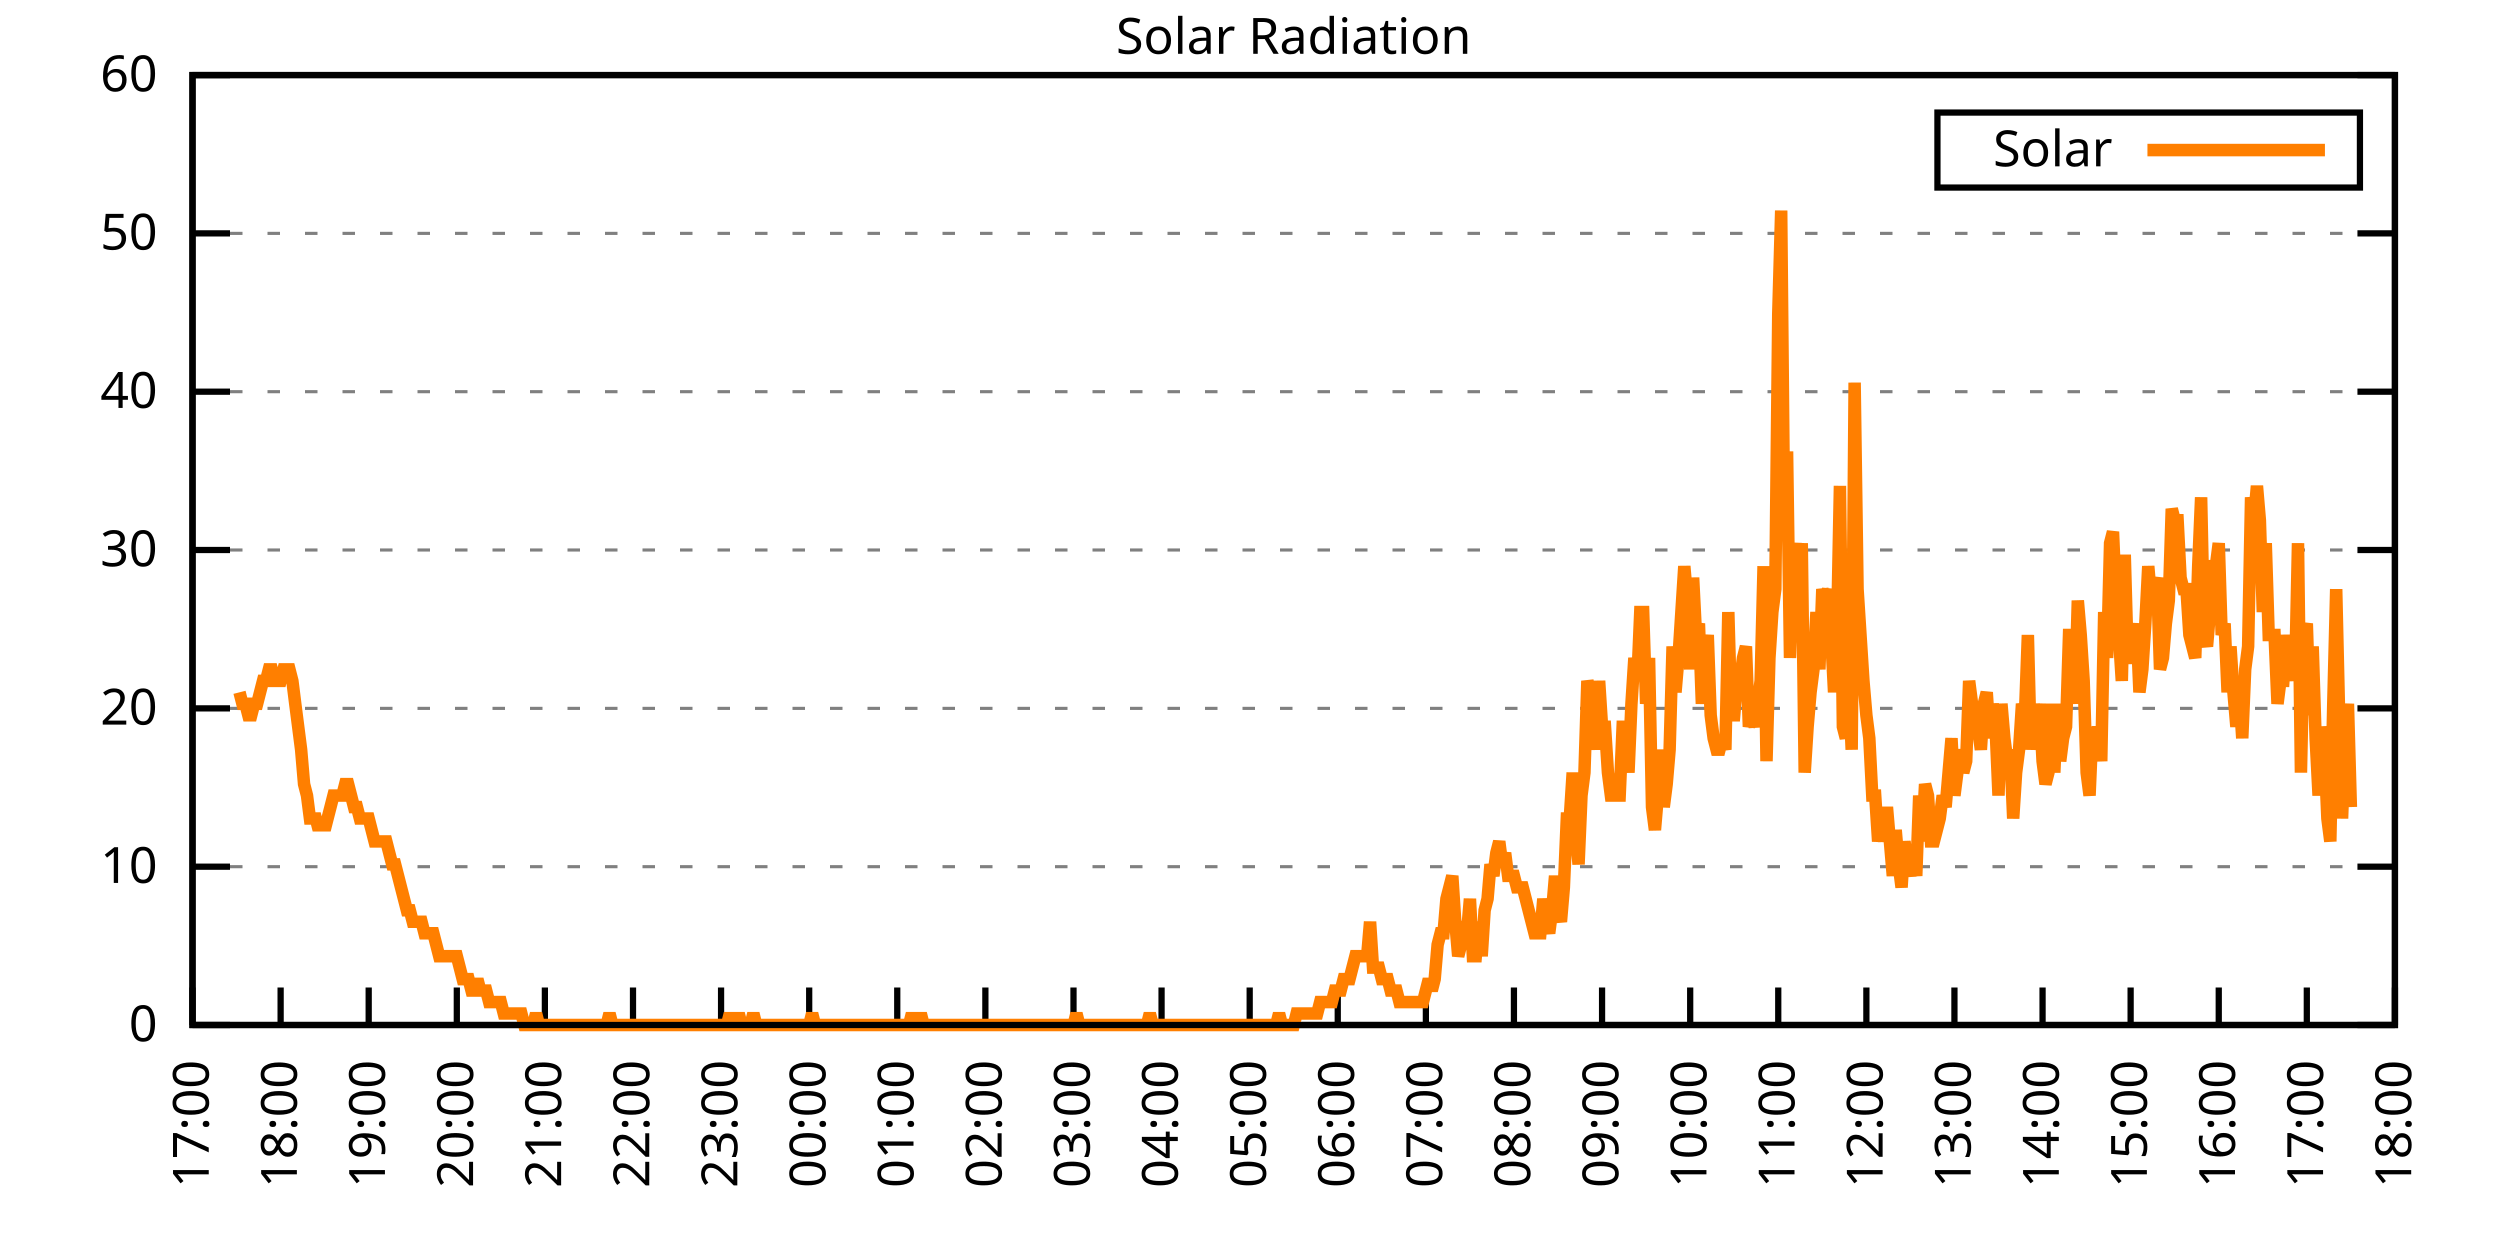
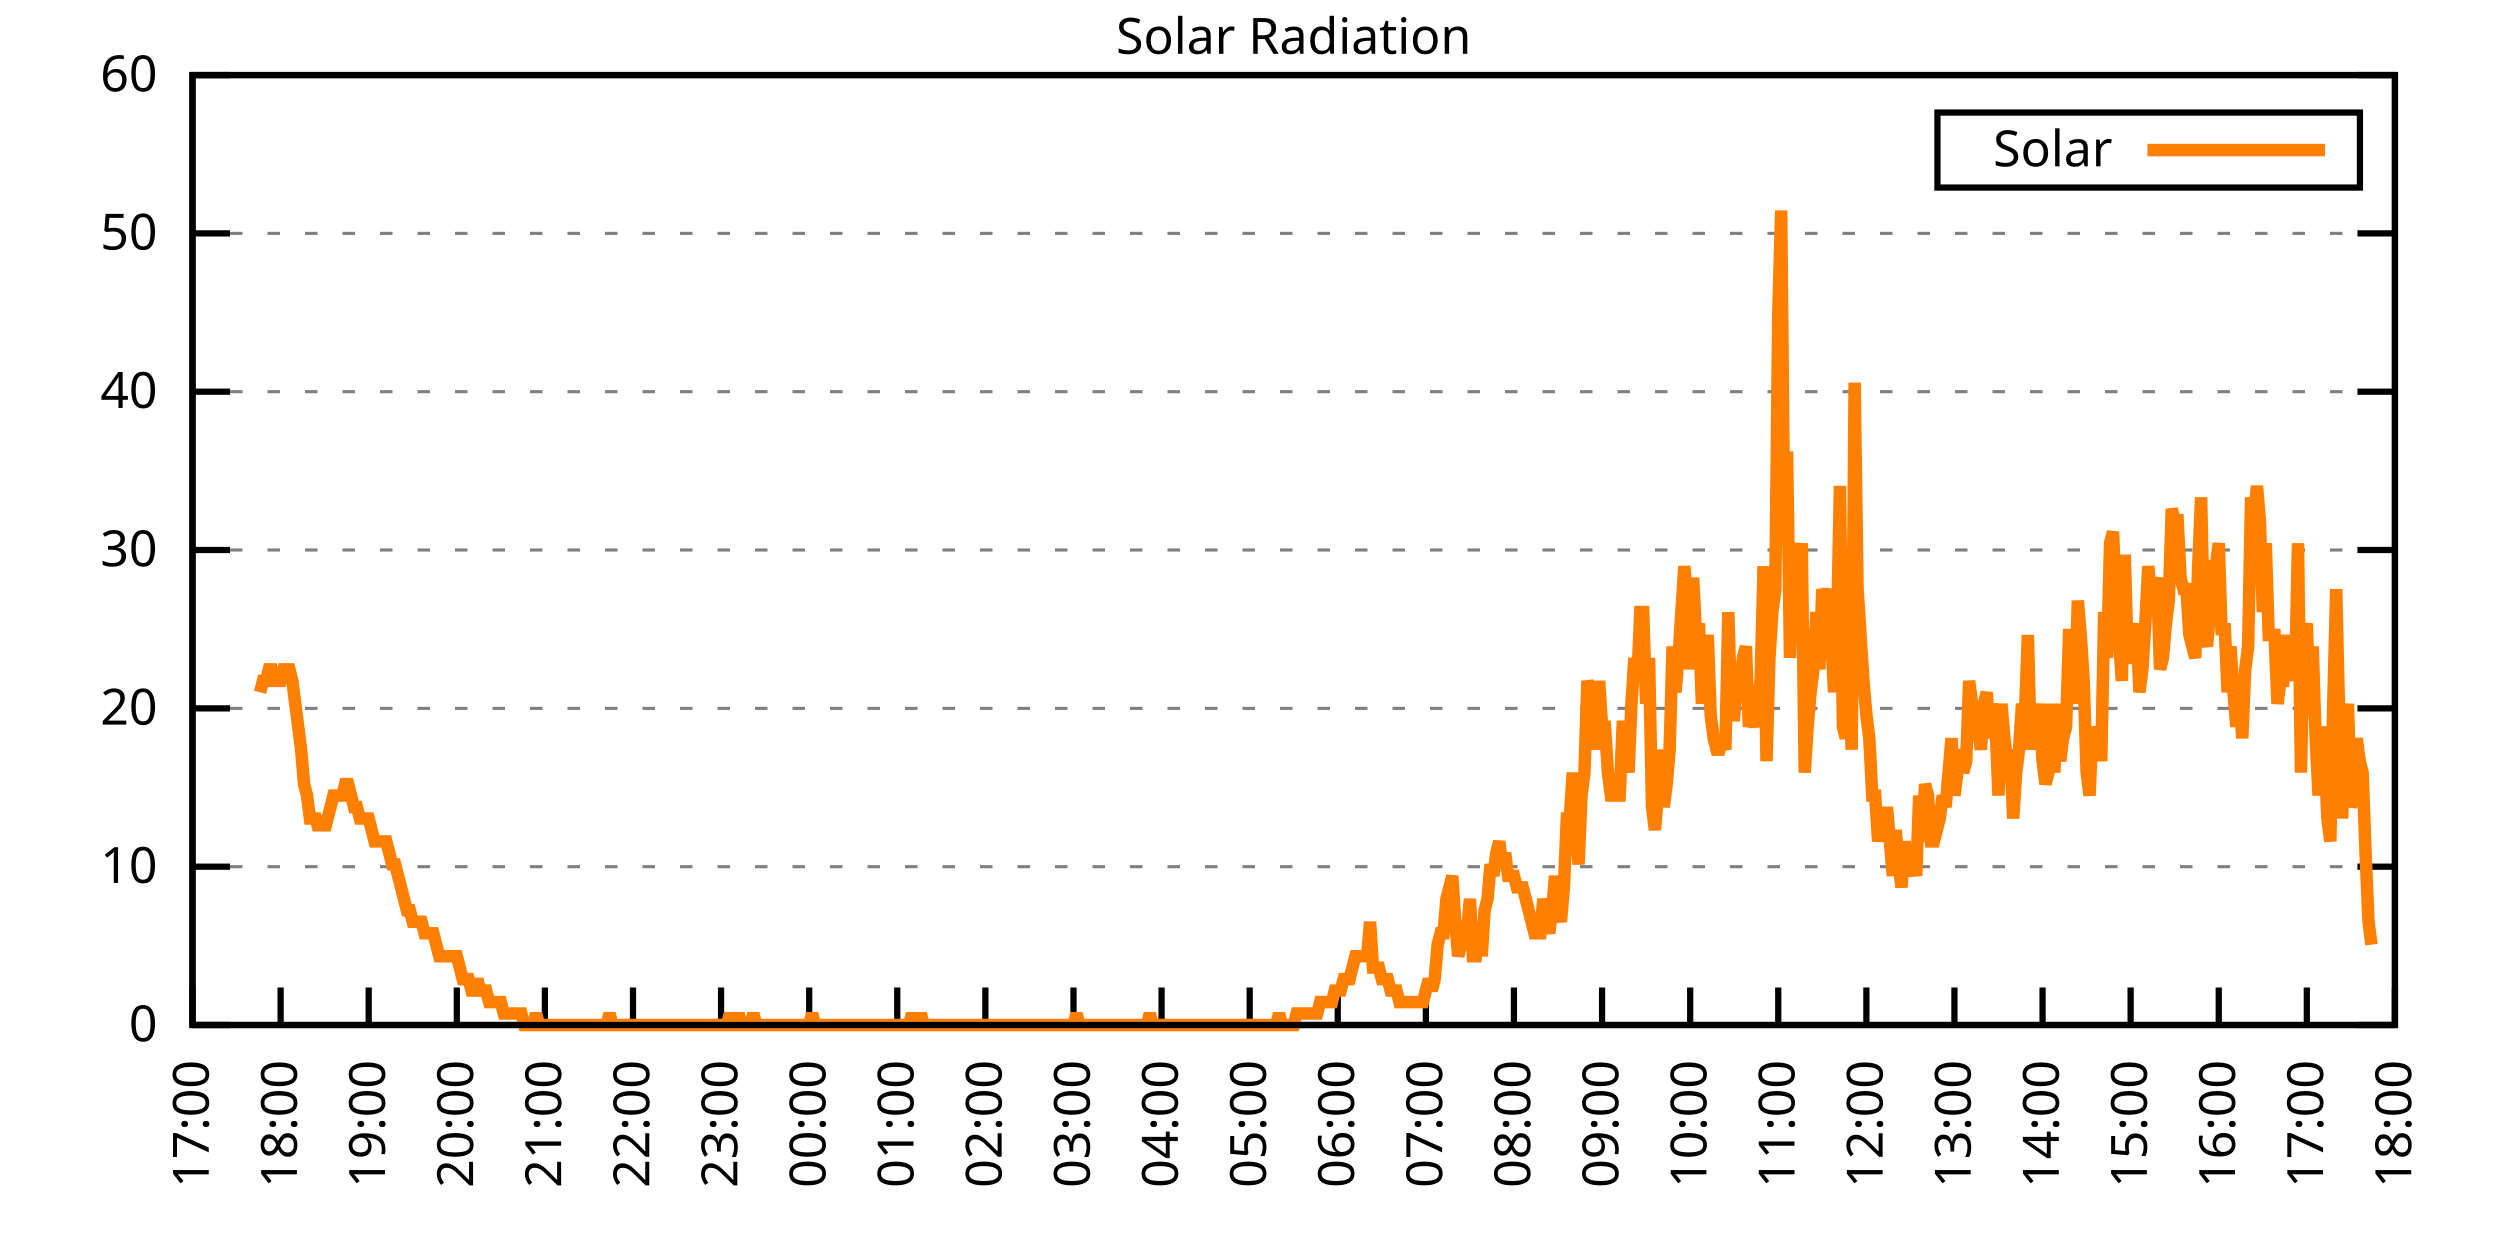
<svg xmlns="http://www.w3.org/2000/svg" xmlns:xlink="http://www.w3.org/1999/xlink" width="400" height="200" viewBox="0 0 400 200">
  <g id="gnuplot_canvas">
    <rect x="0" y="0" width="400" height="200" fill="none" />
    <defs>
      <circle id="gpDot" r="0.5" stroke-width="0.5" stroke="currentColor" />
      <path id="gpPt0" stroke-width="0.333" stroke="currentColor" d="M-1,0 h2 M0,-1 v2" />
      <path id="gpPt1" stroke-width="0.333" stroke="currentColor" d="M-1,-1 L1,1 M1,-1 L-1,1" />
      <path id="gpPt2" stroke-width="0.333" stroke="currentColor" d="M-1,0 L1,0 M0,-1 L0,1 M-1,-1 L1,1 M-1,1 L1,-1" />
      <rect id="gpPt3" stroke-width="0.333" stroke="currentColor" x="-1" y="-1" width="2" height="2" />
      <rect id="gpPt4" stroke-width="0.333" stroke="currentColor" fill="currentColor" x="-1" y="-1" width="2" height="2" />
      <circle id="gpPt5" stroke-width="0.333" stroke="currentColor" cx="0" cy="0" r="1" />
      <use xlink:href="#gpPt5" id="gpPt6" fill="currentColor" stroke="none" />
      <path id="gpPt7" stroke-width="0.333" stroke="currentColor" d="M0,-1.33 L-1.33,0.67 L1.33,0.67 z" />
      <use xlink:href="#gpPt7" id="gpPt8" fill="currentColor" stroke="none" />
      <use xlink:href="#gpPt7" id="gpPt9" stroke="currentColor" transform="rotate(180)" />
      <use xlink:href="#gpPt9" id="gpPt10" fill="currentColor" stroke="none" />
      <use xlink:href="#gpPt3" id="gpPt11" stroke="currentColor" transform="rotate(45)" />
      <use xlink:href="#gpPt11" id="gpPt12" fill="currentColor" stroke="none" />
      <path id="gpPt13" stroke-width="0.333" stroke="currentColor" d="M0,1.330 L1.265,0.411 L0.782,-1.067 L-0.782,-1.076 L-1.265,0.411 z" />
      <use xlink:href="#gpPt13" id="gpPt14" fill="currentColor" stroke="none" />
      <filter id="textbox" filterUnits="objectBoundingBox" x="0" y="0" height="1" width="1">
        <feFlood flood-color="white" flood-opacity="1" result="bgnd" />
        <feComposite in="SourceGraphic" in2="bgnd" operator="atop" />
      </filter>
      <filter id="greybox" filterUnits="objectBoundingBox" x="0" y="0" height="1" width="1">
        <feFlood flood-color="lightgrey" flood-opacity="1" result="grey" />
        <feComposite in="SourceGraphic" in2="grey" operator="atop" />
      </filter>
    </defs>
    <g fill="none" color="white" stroke="currentColor" stroke-width="1.00" stroke-linecap="butt" stroke-linejoin="miter">
</g>
    <g fill="none" color="black" stroke="currentColor" stroke-width="1.00" stroke-linecap="butt" stroke-linejoin="miter">
      <g stroke="none" shape-rendering="crispEdges">
        <polygon fill="rgb(255, 255, 255)" points="30.80,164.00 383.18,164.00 383.18,12.02 30.80,12.02 " />
      </g>
    </g>
    <g fill="none" color="black" stroke="currentColor" stroke-width="1.00" stroke-linecap="butt" stroke-linejoin="miter">
</g>
    <g fill="none" color="black" stroke="black" stroke-width="0.50" stroke-linecap="butt" stroke-linejoin="miter">
</g>
    <g fill="none" color="gray" stroke="currentColor" stroke-width="0.50" stroke-linecap="butt" stroke-linejoin="miter">
      <path stroke="gray" stroke-dasharray="2,4" class="gridline" d="M30.80,164.00 L383.19,164.00  " />
    </g>
    <g fill="none" color="gray" stroke="gray" stroke-width="1.00" stroke-linecap="butt" stroke-linejoin="miter">
</g>
    <g fill="none" color="black" stroke="currentColor" stroke-width="1.00" stroke-linecap="butt" stroke-linejoin="miter">
      <path stroke="black" d="M30.80,164.00 L36.80,164.00 M383.19,164.00 L377.19,164.00  " />
      <g transform="translate(25.20,166.60)" stroke="none" fill="black" font-family="Sans" font-size="8.00" text-anchor="end">
        <text>
          <tspan font-family="Sans"> 0</tspan>
        </text>
      </g>
    </g>
    <g fill="none" color="black" stroke="currentColor" stroke-width="1.00" stroke-linecap="butt" stroke-linejoin="miter">
</g>
    <g fill="none" color="black" stroke="black" stroke-width="0.50" stroke-linecap="butt" stroke-linejoin="miter">
</g>
    <g fill="none" color="gray" stroke="currentColor" stroke-width="0.50" stroke-linecap="butt" stroke-linejoin="miter">
      <path stroke="gray" stroke-dasharray="2,4" class="gridline" d="M30.80,138.67 L383.19,138.67  " />
    </g>
    <g fill="none" color="gray" stroke="gray" stroke-width="1.00" stroke-linecap="butt" stroke-linejoin="miter">
</g>
    <g fill="none" color="black" stroke="currentColor" stroke-width="1.00" stroke-linecap="butt" stroke-linejoin="miter">
      <path stroke="black" d="M30.80,138.67 L36.80,138.67 M383.19,138.67 L377.19,138.67  " />
      <g transform="translate(25.20,141.27)" stroke="none" fill="black" font-family="Sans" font-size="8.00" text-anchor="end">
        <text>
          <tspan font-family="Sans"> 10</tspan>
        </text>
      </g>
    </g>
    <g fill="none" color="black" stroke="currentColor" stroke-width="1.00" stroke-linecap="butt" stroke-linejoin="miter">
</g>
    <g fill="none" color="black" stroke="black" stroke-width="0.50" stroke-linecap="butt" stroke-linejoin="miter">
</g>
    <g fill="none" color="gray" stroke="currentColor" stroke-width="0.50" stroke-linecap="butt" stroke-linejoin="miter">
      <path stroke="gray" stroke-dasharray="2,4" class="gridline" d="M30.80,113.34 L383.19,113.34  " />
    </g>
    <g fill="none" color="gray" stroke="gray" stroke-width="1.00" stroke-linecap="butt" stroke-linejoin="miter">
</g>
    <g fill="none" color="black" stroke="currentColor" stroke-width="1.00" stroke-linecap="butt" stroke-linejoin="miter">
      <path stroke="black" d="M30.80,113.34 L36.80,113.34 M383.19,113.34 L377.19,113.34  " />
      <g transform="translate(25.20,115.94)" stroke="none" fill="black" font-family="Sans" font-size="8.00" text-anchor="end">
        <text>
          <tspan font-family="Sans"> 20</tspan>
        </text>
      </g>
    </g>
    <g fill="none" color="black" stroke="currentColor" stroke-width="1.00" stroke-linecap="butt" stroke-linejoin="miter">
</g>
    <g fill="none" color="black" stroke="black" stroke-width="0.50" stroke-linecap="butt" stroke-linejoin="miter">
</g>
    <g fill="none" color="gray" stroke="currentColor" stroke-width="0.50" stroke-linecap="butt" stroke-linejoin="miter">
      <path stroke="gray" stroke-dasharray="2,4" class="gridline" d="M30.80,88.00 L383.19,88.00  " />
    </g>
    <g fill="none" color="gray" stroke="gray" stroke-width="1.00" stroke-linecap="butt" stroke-linejoin="miter">
</g>
    <g fill="none" color="black" stroke="currentColor" stroke-width="1.00" stroke-linecap="butt" stroke-linejoin="miter">
      <path stroke="black" d="M30.80,88.00 L36.80,88.00 M383.19,88.00 L377.19,88.00  " />
      <g transform="translate(25.20,90.60)" stroke="none" fill="black" font-family="Sans" font-size="8.00" text-anchor="end">
        <text>
          <tspan font-family="Sans"> 30</tspan>
        </text>
      </g>
    </g>
    <g fill="none" color="black" stroke="currentColor" stroke-width="1.00" stroke-linecap="butt" stroke-linejoin="miter">
</g>
    <g fill="none" color="black" stroke="black" stroke-width="0.50" stroke-linecap="butt" stroke-linejoin="miter">
</g>
    <g fill="none" color="gray" stroke="currentColor" stroke-width="0.50" stroke-linecap="butt" stroke-linejoin="miter">
      <path stroke="gray" stroke-dasharray="2,4" class="gridline" d="M30.80,62.67 L383.19,62.67  " />
    </g>
    <g fill="none" color="gray" stroke="gray" stroke-width="1.00" stroke-linecap="butt" stroke-linejoin="miter">
</g>
    <g fill="none" color="black" stroke="currentColor" stroke-width="1.00" stroke-linecap="butt" stroke-linejoin="miter">
      <path stroke="black" d="M30.80,62.67 L36.80,62.67 M383.19,62.67 L377.19,62.67  " />
      <g transform="translate(25.20,65.27)" stroke="none" fill="black" font-family="Sans" font-size="8.00" text-anchor="end">
        <text>
          <tspan font-family="Sans"> 40</tspan>
        </text>
      </g>
    </g>
    <g fill="none" color="black" stroke="currentColor" stroke-width="1.00" stroke-linecap="butt" stroke-linejoin="miter">
</g>
    <g fill="none" color="black" stroke="black" stroke-width="0.50" stroke-linecap="butt" stroke-linejoin="miter">
</g>
    <g fill="none" color="gray" stroke="currentColor" stroke-width="0.50" stroke-linecap="butt" stroke-linejoin="miter">
      <path stroke="gray" stroke-dasharray="2,4" class="gridline" d="M30.80,37.34 L383.19,37.34  " />
    </g>
    <g fill="none" color="gray" stroke="gray" stroke-width="1.00" stroke-linecap="butt" stroke-linejoin="miter">
</g>
    <g fill="none" color="black" stroke="currentColor" stroke-width="1.00" stroke-linecap="butt" stroke-linejoin="miter">
      <path stroke="black" d="M30.80,37.34 L36.80,37.34 M383.19,37.34 L377.19,37.34  " />
      <g transform="translate(25.20,39.94)" stroke="none" fill="black" font-family="Sans" font-size="8.00" text-anchor="end">
        <text>
          <tspan font-family="Sans"> 50</tspan>
        </text>
      </g>
    </g>
    <g fill="none" color="black" stroke="currentColor" stroke-width="1.00" stroke-linecap="butt" stroke-linejoin="miter">
</g>
    <g fill="none" color="black" stroke="black" stroke-width="0.50" stroke-linecap="butt" stroke-linejoin="miter">
</g>
    <g fill="none" color="gray" stroke="currentColor" stroke-width="0.50" stroke-linecap="butt" stroke-linejoin="miter">
      <path stroke="gray" stroke-dasharray="2,4" class="gridline" d="M30.80,12.01 L383.19,12.01  " />
    </g>
    <g fill="none" color="gray" stroke="gray" stroke-width="1.00" stroke-linecap="butt" stroke-linejoin="miter">
</g>
    <g fill="none" color="black" stroke="currentColor" stroke-width="1.00" stroke-linecap="butt" stroke-linejoin="miter">
      <path stroke="black" d="M30.80,12.01 L36.80,12.01 M383.19,12.01 L377.19,12.01  " />
      <g transform="translate(25.20,14.61)" stroke="none" fill="black" font-family="Sans" font-size="8.00" text-anchor="end">
        <text>
          <tspan font-family="Sans"> 60</tspan>
        </text>
      </g>
    </g>
    <g fill="none" color="black" stroke="currentColor" stroke-width="1.00" stroke-linecap="butt" stroke-linejoin="miter">
      <path stroke="black" d="M30.80,164.00 L30.80,158.00  " />
      <g transform="translate(33.40,169.60) rotate(270.00)" stroke="none" fill="black" font-family="Sans" font-size="8.00" text-anchor="end">
        <text>
          <tspan font-family="Sans">17:00</tspan>
        </text>
      </g>
    </g>
    <g fill="none" color="black" stroke="currentColor" stroke-width="1.00" stroke-linecap="butt" stroke-linejoin="miter">
      <path stroke="black" d="M44.90,164.00 L44.90,158.00  " />
      <g transform="translate(47.50,169.60) rotate(270.00)" stroke="none" fill="black" font-family="Sans" font-size="8.00" text-anchor="end">
        <text>
          <tspan font-family="Sans">18:00</tspan>
        </text>
      </g>
    </g>
    <g fill="none" color="black" stroke="currentColor" stroke-width="1.00" stroke-linecap="butt" stroke-linejoin="miter">
      <path stroke="black" d="M58.99,164.00 L58.99,158.00  " />
      <g transform="translate(61.59,169.60) rotate(270.00)" stroke="none" fill="black" font-family="Sans" font-size="8.00" text-anchor="end">
        <text>
          <tspan font-family="Sans">19:00</tspan>
        </text>
      </g>
    </g>
    <g fill="none" color="black" stroke="currentColor" stroke-width="1.00" stroke-linecap="butt" stroke-linejoin="miter">
      <path stroke="black" d="M73.09,164.00 L73.09,158.00  " />
      <g transform="translate(75.69,169.60) rotate(270.00)" stroke="none" fill="black" font-family="Sans" font-size="8.00" text-anchor="end">
        <text>
          <tspan font-family="Sans">20:00</tspan>
        </text>
      </g>
    </g>
    <g fill="none" color="black" stroke="currentColor" stroke-width="1.00" stroke-linecap="butt" stroke-linejoin="miter">
      <path stroke="black" d="M87.18,164.00 L87.18,158.00  " />
      <g transform="translate(89.78,169.60) rotate(270.00)" stroke="none" fill="black" font-family="Sans" font-size="8.00" text-anchor="end">
        <text>
          <tspan font-family="Sans">21:00</tspan>
        </text>
      </g>
    </g>
    <g fill="none" color="black" stroke="currentColor" stroke-width="1.00" stroke-linecap="butt" stroke-linejoin="miter">
      <path stroke="black" d="M101.28,164.00 L101.28,158.00  " />
      <g transform="translate(103.88,169.60) rotate(270.00)" stroke="none" fill="black" font-family="Sans" font-size="8.00" text-anchor="end">
        <text>
          <tspan font-family="Sans">22:00</tspan>
        </text>
      </g>
    </g>
    <g fill="none" color="black" stroke="currentColor" stroke-width="1.00" stroke-linecap="butt" stroke-linejoin="miter">
      <path stroke="black" d="M115.37,164.00 L115.37,158.00  " />
      <g transform="translate(117.97,169.60) rotate(270.00)" stroke="none" fill="black" font-family="Sans" font-size="8.00" text-anchor="end">
        <text>
          <tspan font-family="Sans">23:00</tspan>
        </text>
      </g>
    </g>
    <g fill="none" color="black" stroke="currentColor" stroke-width="1.00" stroke-linecap="butt" stroke-linejoin="miter">
      <path stroke="black" d="M129.47,164.00 L129.47,158.00  " />
      <g transform="translate(132.07,169.60) rotate(270.00)" stroke="none" fill="black" font-family="Sans" font-size="8.00" text-anchor="end">
        <text>
          <tspan font-family="Sans">00:00</tspan>
        </text>
      </g>
    </g>
    <g fill="none" color="black" stroke="currentColor" stroke-width="1.00" stroke-linecap="butt" stroke-linejoin="miter">
      <path stroke="black" d="M143.56,164.00 L143.56,158.00  " />
      <g transform="translate(146.16,169.60) rotate(270.00)" stroke="none" fill="black" font-family="Sans" font-size="8.00" text-anchor="end">
        <text>
          <tspan font-family="Sans">01:00</tspan>
        </text>
      </g>
    </g>
    <g fill="none" color="black" stroke="currentColor" stroke-width="1.00" stroke-linecap="butt" stroke-linejoin="miter">
      <path stroke="black" d="M157.66,164.00 L157.66,158.00  " />
      <g transform="translate(160.26,169.60) rotate(270.00)" stroke="none" fill="black" font-family="Sans" font-size="8.00" text-anchor="end">
        <text>
          <tspan font-family="Sans">02:00</tspan>
        </text>
      </g>
    </g>
    <g fill="none" color="black" stroke="currentColor" stroke-width="1.00" stroke-linecap="butt" stroke-linejoin="miter">
      <path stroke="black" d="M171.76,164.00 L171.76,158.00  " />
      <g transform="translate(174.36,169.60) rotate(270.00)" stroke="none" fill="black" font-family="Sans" font-size="8.00" text-anchor="end">
        <text>
          <tspan font-family="Sans">03:00</tspan>
        </text>
      </g>
    </g>
    <g fill="none" color="black" stroke="currentColor" stroke-width="1.00" stroke-linecap="butt" stroke-linejoin="miter">
      <path stroke="black" d="M185.85,164.00 L185.85,158.00  " />
      <g transform="translate(188.45,169.60) rotate(270.00)" stroke="none" fill="black" font-family="Sans" font-size="8.00" text-anchor="end">
        <text>
          <tspan font-family="Sans">04:00</tspan>
        </text>
      </g>
    </g>
    <g fill="none" color="black" stroke="currentColor" stroke-width="1.00" stroke-linecap="butt" stroke-linejoin="miter">
      <path stroke="black" d="M199.95,164.00 L199.95,158.00  " />
      <g transform="translate(202.55,169.60) rotate(270.00)" stroke="none" fill="black" font-family="Sans" font-size="8.00" text-anchor="end">
        <text>
          <tspan font-family="Sans">05:00</tspan>
        </text>
      </g>
    </g>
    <g fill="none" color="black" stroke="currentColor" stroke-width="1.00" stroke-linecap="butt" stroke-linejoin="miter">
      <path stroke="black" d="M214.04,164.00 L214.04,158.00  " />
      <g transform="translate(216.64,169.60) rotate(270.00)" stroke="none" fill="black" font-family="Sans" font-size="8.00" text-anchor="end">
        <text>
          <tspan font-family="Sans">06:00</tspan>
        </text>
      </g>
    </g>
    <g fill="none" color="black" stroke="currentColor" stroke-width="1.00" stroke-linecap="butt" stroke-linejoin="miter">
      <path stroke="black" d="M228.14,164.00 L228.14,158.00  " />
      <g transform="translate(230.74,169.60) rotate(270.00)" stroke="none" fill="black" font-family="Sans" font-size="8.00" text-anchor="end">
        <text>
          <tspan font-family="Sans">07:00</tspan>
        </text>
      </g>
    </g>
    <g fill="none" color="black" stroke="currentColor" stroke-width="1.00" stroke-linecap="butt" stroke-linejoin="miter">
      <path stroke="black" d="M242.23,164.00 L242.23,158.00  " />
      <g transform="translate(244.83,169.60) rotate(270.00)" stroke="none" fill="black" font-family="Sans" font-size="8.00" text-anchor="end">
        <text>
          <tspan font-family="Sans">08:00</tspan>
        </text>
      </g>
    </g>
    <g fill="none" color="black" stroke="currentColor" stroke-width="1.00" stroke-linecap="butt" stroke-linejoin="miter">
      <path stroke="black" d="M256.33,164.00 L256.33,158.00  " />
      <g transform="translate(258.93,169.60) rotate(270.00)" stroke="none" fill="black" font-family="Sans" font-size="8.00" text-anchor="end">
        <text>
          <tspan font-family="Sans">09:00</tspan>
        </text>
      </g>
    </g>
    <g fill="none" color="black" stroke="currentColor" stroke-width="1.00" stroke-linecap="butt" stroke-linejoin="miter">
      <path stroke="black" d="M270.43,164.00 L270.43,158.00  " />
      <g transform="translate(273.03,169.60) rotate(270.00)" stroke="none" fill="black" font-family="Sans" font-size="8.00" text-anchor="end">
        <text>
          <tspan font-family="Sans">10:00</tspan>
        </text>
      </g>
    </g>
    <g fill="none" color="black" stroke="currentColor" stroke-width="1.00" stroke-linecap="butt" stroke-linejoin="miter">
      <path stroke="black" d="M284.52,164.00 L284.52,158.00  " />
      <g transform="translate(287.12,169.60) rotate(270.00)" stroke="none" fill="black" font-family="Sans" font-size="8.00" text-anchor="end">
        <text>
          <tspan font-family="Sans">11:00</tspan>
        </text>
      </g>
    </g>
    <g fill="none" color="black" stroke="currentColor" stroke-width="1.00" stroke-linecap="butt" stroke-linejoin="miter">
      <path stroke="black" d="M298.62,164.00 L298.62,158.00  " />
      <g transform="translate(301.22,169.60) rotate(270.00)" stroke="none" fill="black" font-family="Sans" font-size="8.00" text-anchor="end">
        <text>
          <tspan font-family="Sans">12:00</tspan>
        </text>
      </g>
    </g>
    <g fill="none" color="black" stroke="currentColor" stroke-width="1.00" stroke-linecap="butt" stroke-linejoin="miter">
      <path stroke="black" d="M312.71,164.00 L312.71,158.00  " />
      <g transform="translate(315.31,169.60) rotate(270.00)" stroke="none" fill="black" font-family="Sans" font-size="8.00" text-anchor="end">
        <text>
          <tspan font-family="Sans">13:00</tspan>
        </text>
      </g>
    </g>
    <g fill="none" color="black" stroke="currentColor" stroke-width="1.00" stroke-linecap="butt" stroke-linejoin="miter">
      <path stroke="black" d="M326.81,164.00 L326.81,158.00  " />
      <g transform="translate(329.41,169.60) rotate(270.00)" stroke="none" fill="black" font-family="Sans" font-size="8.00" text-anchor="end">
        <text>
          <tspan font-family="Sans">14:00</tspan>
        </text>
      </g>
    </g>
    <g fill="none" color="black" stroke="currentColor" stroke-width="1.00" stroke-linecap="butt" stroke-linejoin="miter">
      <path stroke="black" d="M340.90,164.00 L340.90,158.00  " />
      <g transform="translate(343.50,169.60) rotate(270.00)" stroke="none" fill="black" font-family="Sans" font-size="8.00" text-anchor="end">
        <text>
          <tspan font-family="Sans">15:00</tspan>
        </text>
      </g>
    </g>
    <g fill="none" color="black" stroke="currentColor" stroke-width="1.00" stroke-linecap="butt" stroke-linejoin="miter">
      <path stroke="black" d="M355.00,164.00 L355.00,158.00  " />
      <g transform="translate(357.60,169.60) rotate(270.00)" stroke="none" fill="black" font-family="Sans" font-size="8.00" text-anchor="end">
        <text>
          <tspan font-family="Sans">16:00</tspan>
        </text>
      </g>
    </g>
    <g fill="none" color="black" stroke="currentColor" stroke-width="1.00" stroke-linecap="butt" stroke-linejoin="miter">
      <path stroke="black" d="M369.09,164.00 L369.09,158.00  " />
      <g transform="translate(371.69,169.60) rotate(270.00)" stroke="none" fill="black" font-family="Sans" font-size="8.00" text-anchor="end">
        <text>
          <tspan font-family="Sans">17:00</tspan>
        </text>
      </g>
    </g>
    <g fill="none" color="black" stroke="currentColor" stroke-width="1.00" stroke-linecap="butt" stroke-linejoin="miter">
      <path stroke="black" d="M383.19,164.00 L383.19,158.00  " />
      <g transform="translate(385.79,169.60) rotate(270.00)" stroke="none" fill="black" font-family="Sans" font-size="8.00" text-anchor="end">
        <text>
          <tspan font-family="Sans">18:00</tspan>
        </text>
      </g>
    </g>
    <g fill="none" color="black" stroke="currentColor" stroke-width="1.00" stroke-linecap="butt" stroke-linejoin="miter">
</g>
    <g fill="none" color="black" stroke="currentColor" stroke-width="1.00" stroke-linecap="butt" stroke-linejoin="miter">
      <path stroke="black" d="M30.80,12.01 L30.80,164.00 L383.19,164.00 L383.19,12.01 L30.80,12.01 Z  " />
    </g>
    <g fill="none" color="black" stroke="currentColor" stroke-width="1.00" stroke-linecap="butt" stroke-linejoin="miter">
</g>
    <g fill="none" color="black" stroke="currentColor" stroke-width="1.00" stroke-linecap="butt" stroke-linejoin="miter">
      <path stroke="black" d="M309.99,30.01 L309.99,18.01 L377.59,18.01 L377.59,30.01 L309.99,30.01 Z  " />
    </g>
    <g id="Solar_Radiation_plot_1">
      <g fill="none" color="white" stroke="black" stroke-width="2.00" stroke-linecap="butt" stroke-linejoin="miter">
</g>
      <g fill="none" color="black" stroke="currentColor" stroke-width="2.00" stroke-linecap="butt" stroke-linejoin="miter">
        <g transform="translate(337.99,26.61)" stroke="none" fill="black" font-family="Sans" font-size="8.00" text-anchor="end">
          <text>
            <tspan font-family="Sans">Solar</tspan>
          </text>
        </g>
      </g>
      <g fill="none" color="black" stroke="currentColor" stroke-width="2.00" stroke-linecap="butt" stroke-linejoin="miter">
-         <path stroke="rgb(255, 127,   0)" d="M343.59,24.01 L371.99,24.01 M38.32,110.77 L38.79,112.61 L39.26,112.61 L39.73,114.44 L40.20,114.44 L40.67,112.61   L41.14,112.61 L41.61,110.77 L42.08,108.94 L42.55,108.94 L43.02,107.10 L43.49,107.10 L43.96,108.94 L44.43,108.94   L44.90,108.94 L45.37,107.10 L45.84,107.10 L46.31,107.10 L46.78,108.94 L47.24,112.61 L47.71,116.28 L48.18,119.95   L48.65,125.46 L49.12,127.29 L49.59,130.96 L50.06,130.96 L50.53,130.96 L51.00,132.80 L51.47,130.96 L51.94,132.80   L52.41,130.96 L52.88,129.13 L53.35,127.29 L53.82,127.29 L54.29,127.29 L54.76,127.29 L55.23,125.46 L55.70,125.46   L56.17,127.29 L56.64,129.13 L57.11,129.13 L57.58,130.96 L58.05,130.96 L58.52,130.96 L58.99,130.96 L59.46,132.80   L59.93,134.63 L60.40,134.63 L60.87,134.63 L61.34,134.63 L61.81,134.63 L62.28,136.47 L62.75,138.30 L63.22,138.30   L63.69,140.14 L64.16,141.98 L64.63,143.81 L65.10,145.65 L65.57,145.65 L66.04,147.48 L66.51,147.48 L66.98,147.48   L67.45,147.48 L67.92,149.32 L68.39,149.32 L68.86,149.32 L69.33,149.32 L69.80,151.15 L70.27,152.99 L70.74,152.99   L71.21,152.99 L71.68,152.99 L72.15,152.99 L72.62,152.99 L73.09,152.99 L73.56,154.82 L74.03,156.66 L74.50,156.66   L74.97,156.66 L75.44,158.49 L75.91,158.49 L76.38,156.66 L76.85,158.49 L77.32,158.49 L77.79,158.49 L78.26,160.33   L78.73,160.33 L79.19,160.33 L79.66,160.33 L80.13,160.33 L80.60,162.16 L81.07,162.16 L81.54,162.16 L82.01,162.16   L82.48,162.16 L82.95,162.16 L83.42,162.16 L83.89,164.00 L84.36,164.00 L84.83,164.00 L85.30,164.00 L85.77,162.16   L86.24,164.00 L86.71,164.00 L87.18,164.00 L87.65,164.00 L88.12,164.00 L88.59,164.00 L89.06,164.00 L89.53,164.00   L90.00,164.00 L90.47,164.00 L90.94,164.00 L91.41,164.00 L91.88,164.00 L92.35,164.00 L92.82,164.00 L93.29,164.00   L93.76,164.00 L94.23,164.00 L94.70,164.00 L95.17,164.00 L95.64,164.00 L96.11,164.00 L96.58,164.00 L97.05,164.00   L97.52,162.16 L97.99,164.00 L98.46,164.00 L98.93,164.00 L99.40,164.00 L99.87,164.00 L100.34,164.00 L100.81,164.00   L101.28,164.00 L101.75,164.00 L102.22,164.00 L102.69,164.00 L103.16,164.00 L103.63,164.00 L104.10,164.00 L104.57,164.00   L105.04,164.00 L105.51,164.00 L105.98,164.00 L106.45,164.00 L106.92,164.00 L107.39,164.00 L107.86,164.00 L108.33,164.00   L108.80,164.00 L109.27,164.00 L109.74,164.00 L110.21,164.00 L110.68,164.00 L111.14,164.00 L111.61,164.00 L112.08,164.00   L112.55,164.00 L113.02,164.00 L113.49,164.00 L113.96,164.00 L114.43,164.00 L114.90,164.00 L115.37,164.00 L115.84,164.00   L116.31,164.00 L116.78,162.16 L117.25,164.00 L117.72,164.00 L118.19,162.16 L118.66,164.00 L119.13,164.00 L119.60,164.00   L120.07,164.00 L120.54,162.16 L121.01,164.00 L121.48,164.00 L121.95,164.00 L122.42,164.00 L122.89,164.00 L123.36,164.00   L123.83,164.00 L124.30,164.00 L124.77,164.00 L125.24,164.00 L125.71,164.00 L126.18,164.00 L126.65,164.00 L127.12,164.00   L127.59,164.00 L128.06,164.00 L128.53,164.00 L129.00,164.00 L129.47,164.00 L129.94,162.16 L130.41,164.00 L130.88,164.00   L131.35,164.00 L131.82,164.00 L132.29,164.00 L132.76,164.00 L133.23,164.00 L133.70,164.00 L134.17,164.00 L134.64,164.00   L135.11,164.00 L135.58,164.00 L136.05,164.00 L136.52,164.00 L136.99,164.00 L137.46,164.00 L137.93,164.00 L138.40,164.00   L138.87,164.00 L139.34,164.00 L139.81,164.00 L140.28,164.00 L140.75,164.00 L141.22,164.00 L141.69,164.00 L142.16,164.00   L142.63,164.00 L143.09,164.00 L143.56,164.00 L144.03,164.00 L144.50,164.00 L144.97,164.00 L145.44,164.00 L145.91,162.16   L146.38,164.00 L146.85,164.00 L147.32,162.16 L147.79,164.00 L148.26,164.00 L148.73,164.00 L149.20,164.00 L149.67,164.00   L150.14,164.00 L150.61,164.00 L151.08,164.00 L151.55,164.00 L152.02,164.00 L152.49,164.00 L152.96,164.00 L153.43,164.00   L153.90,164.00 L154.37,164.00 L154.84,164.00 L155.31,164.00 L155.78,164.00 L156.25,164.00 L156.72,164.00 L157.19,164.00   L157.66,164.00 L158.13,164.00 L158.60,164.00 L159.07,164.00 L159.54,164.00 L160.01,164.00 L160.48,164.00 L160.95,164.00   L161.42,164.00 L161.89,164.00 L162.36,164.00 L162.83,164.00 L163.30,164.00 L163.77,164.00 L164.24,164.00 L164.71,164.00   L165.18,164.00 L165.65,164.00 L166.12,164.00 L166.59,164.00 L167.06,164.00 L167.53,164.00 L168.00,164.00 L168.47,164.00   L168.94,164.00 L169.41,164.00 L169.88,164.00 L170.35,164.00 L170.82,164.00 L171.29,164.00 L171.76,164.00 L172.23,162.16   L172.70,164.00 L173.17,164.00 L173.64,164.00 L174.11,164.00 L174.58,164.00 L175.04,164.00 L175.51,164.00 L175.98,164.00   L176.45,164.00 L176.92,164.00 L177.39,164.00 L177.86,164.00 L178.33,164.00 L178.80,164.00 L179.27,164.00 L179.74,164.00   L180.21,164.00 L180.68,164.00 L181.15,164.00 L181.62,164.00 L182.09,164.00 L182.56,164.00 L183.03,164.00 L183.50,164.00   L183.97,162.16 L184.44,164.00 L184.91,164.00 L185.38,164.00 L185.85,164.00 L186.32,164.00 L186.79,164.00 L187.26,164.00   L187.73,164.00 L188.20,164.00 L188.67,164.00 L189.14,164.00 L189.61,164.00 L190.08,164.00 L190.55,164.00 L191.02,164.00   L191.49,164.00 L191.96,164.00 L192.43,164.00 L192.90,164.00 L193.37,164.00 L193.84,164.00 L194.31,164.00 L194.78,164.00   L195.25,164.00 L195.72,164.00 L196.19,164.00 L196.66,164.00 L197.13,164.00 L197.60,164.00 L198.07,164.00 L198.54,164.00   L199.01,164.00 L199.48,164.00 L199.95,164.00 L200.42,164.00 L200.89,164.00 L201.36,164.00 L201.83,164.00 L202.30,164.00   L202.77,164.00 L203.24,164.00 L203.71,164.00 L204.18,164.00 L204.65,162.16 L205.12,164.00 L205.59,164.00 L206.06,164.00   L206.53,164.00 L207.00,164.00 L207.46,162.16 L207.93,162.16 L208.40,162.16 L208.87,162.16 L209.34,162.16 L209.81,162.16   L210.28,162.16 L210.75,162.16 L211.22,160.33 L211.69,160.33 L212.16,160.33 L212.63,160.33 L213.10,160.33 L213.57,158.49   L214.04,158.49 L214.51,158.49 L214.98,156.66 L215.45,156.66 L215.92,156.66 L216.39,154.82 L216.86,152.99 L217.33,152.99   L217.80,152.99 L218.27,152.99 L218.74,152.99 L219.21,147.48 L219.68,154.82 L220.15,154.82 L220.62,154.82 L221.09,156.66   L221.56,156.66 L222.03,156.66 L222.50,158.49 L222.97,158.49 L223.44,158.49 L223.91,160.33 L224.38,160.33 L224.85,160.33   L225.32,160.33 L225.79,160.33 L226.26,160.33 L226.73,160.33 L227.20,160.33 L227.67,160.33 L228.14,158.49 L228.61,156.66   L229.08,158.49 L229.55,156.66 L230.02,151.15 L230.49,149.32 L230.96,149.32 L231.43,143.81 L231.90,141.98 L232.37,140.14   L232.84,147.48 L233.31,152.99 L233.78,151.15 L234.25,147.48 L234.72,149.32 L235.19,143.81 L235.66,152.99 L236.13,152.99   L236.60,147.48 L237.07,152.99 L237.54,145.65 L238.01,143.81 L238.48,138.30 L238.95,140.14 L239.41,136.47 L239.88,134.63   L240.35,138.30 L240.82,136.47 L241.29,140.14 L241.76,140.14 L242.23,140.14 L242.70,141.98 L243.17,141.98 L243.64,141.98   L244.11,143.81 L244.58,145.65 L245.05,147.48 L245.52,149.32 L245.99,149.32 L246.46,149.32 L246.93,143.81 L247.40,147.48   L247.87,149.32 L248.34,145.65 L248.81,140.14 L249.28,145.65 L249.75,147.48 L250.22,141.98 L250.69,130.96 L251.16,130.96   L251.63,123.62 L252.10,132.80 L252.57,138.30 L253.04,127.29 L253.51,123.62 L253.98,108.94 L254.45,110.77 L254.92,112.61   L255.39,119.95 L255.86,108.94 L256.33,116.28 L256.80,116.28 L257.27,123.62 L257.74,127.29 L258.21,127.29 L258.68,127.29   L259.15,127.29 L259.62,116.28 L260.09,116.28 L260.56,123.62 L261.03,112.61 L261.50,105.27 L261.97,108.94 L262.44,97.93   L262.91,97.93 L263.38,112.61 L263.85,105.27 L264.32,129.13 L264.79,132.80 L265.26,127.29 L265.73,119.95 L266.20,129.13   L266.67,125.46 L267.14,119.95 L267.61,103.43 L268.08,110.77 L268.55,105.27 L269.02,97.93 L269.49,90.59 L269.96,96.09   L270.43,107.10 L270.90,92.42 L271.36,101.60 L271.83,99.76 L272.30,112.61 L272.77,105.27 L273.24,101.60 L273.71,114.44   L274.18,118.12 L274.65,119.95 L275.12,119.95 L275.59,118.12 L276.06,119.95 L276.53,97.93 L277.00,114.44 L277.47,114.44   L277.94,108.94 L278.41,108.94 L278.88,105.27 L279.35,103.43 L279.82,116.28 L280.29,114.44 L280.76,116.28 L281.23,112.61   L281.70,108.94 L282.17,90.59 L282.64,121.79 L283.11,105.27 L283.58,97.93 L284.05,94.26 L284.52,50.21 L284.99,33.69   L285.46,83.24 L285.93,72.23 L286.40,105.27 L286.87,90.59 L287.34,86.91 L287.81,96.09 L288.28,86.91 L288.75,123.62   L289.22,116.28 L289.69,110.77 L290.16,107.10 L290.63,97.93 L291.10,107.10 L291.57,94.26 L292.04,96.09 L292.51,94.26   L292.98,101.60 L293.45,110.77 L293.92,101.60 L294.39,77.74 L294.86,116.28 L295.33,118.12 L295.80,108.94 L296.27,119.95   L296.74,61.22 L297.21,94.26 L297.68,101.60 L298.15,108.94 L298.62,114.44 L299.09,118.12 L299.56,127.29 L300.03,127.29   L300.50,134.63 L300.97,130.96 L301.44,134.63 L301.91,129.13 L302.38,134.63 L302.85,140.14 L303.31,132.80 L303.78,138.30   L304.25,141.98 L304.72,134.63 L305.19,138.30 L305.66,140.14 L306.13,136.47 L306.60,140.14 L307.07,127.29 L307.54,134.63   L308.01,125.46 L308.48,127.29 L308.95,134.63 L309.42,134.63 L309.89,132.80 L310.36,130.96 L310.83,127.29 L311.30,129.13   L311.77,123.62 L312.24,118.12 L312.71,127.29 L313.18,123.62 L313.65,119.95 L314.12,123.62 L314.59,121.79 L315.06,108.94   L315.53,112.61 L316.00,114.44 L316.47,116.28 L316.94,119.95 L317.41,112.61 L317.88,110.77 L318.35,118.12 L318.82,112.61   L319.29,116.28 L319.76,127.29 L320.23,112.61 L320.70,118.12 L321.17,121.79 L321.64,119.95 L322.11,130.96 L322.58,123.62   L323.05,119.95 L323.52,112.61 L323.99,114.44 L324.46,101.60 L324.93,119.95 L325.40,112.61 L325.87,118.12 L326.34,112.61   L326.81,121.79 L327.28,125.46 L327.75,123.62 L328.22,112.61 L328.69,123.62 L329.16,112.61 L329.63,121.79 L330.10,118.12   L330.57,116.28 L331.04,101.60 L331.51,101.60 L331.98,112.61 L332.45,96.09 L332.92,101.60 L333.39,108.94 L333.86,123.62   L334.33,127.29 L334.80,116.28 L335.26,119.95 L335.73,116.28 L336.20,121.79 L336.67,97.93 L337.14,105.27 L337.61,86.91   L338.08,85.08 L338.55,96.09 L339.02,101.60 L339.49,108.94 L339.96,88.75 L340.43,105.27 L340.90,105.27 L341.37,103.43   L341.84,99.76 L342.31,110.77 L342.78,107.10 L343.25,99.76 L343.72,90.59 L344.19,96.09 L344.66,94.26 L345.13,92.42   L345.60,107.10 L346.07,105.27 L346.54,99.76 L347.01,96.09 L347.48,81.41 L347.95,83.24 L348.42,83.24 L348.89,92.42   L349.36,94.26 L349.83,94.26 L350.30,101.60 L350.77,103.43 L351.24,105.27 L351.71,90.59 L352.18,79.57 L352.65,101.60   L353.12,103.43 L353.59,97.93 L354.06,90.59 L354.53,90.59 L355.00,86.91 L355.47,101.60 L355.94,99.76 L356.41,110.77   L356.88,103.43 L357.35,110.77 L357.82,116.28 L358.29,110.77 L358.76,118.12 L359.23,107.10 L359.70,103.43 L360.17,79.57   L360.64,83.24 L361.11,77.74 L361.58,83.24 L362.05,97.93 L362.52,86.91 L362.99,101.60 L363.46,101.60 L363.93,101.60   L364.40,112.61 L364.87,108.94 L365.34,108.94 L365.81,101.60 L366.28,107.10 L366.75,103.43 L367.21,108.94 L367.68,86.91   L368.15,123.62 L368.62,101.60 L369.09,99.76 L369.56,114.44 L370.03,103.43 L370.50,118.12 L370.97,127.29 L371.44,116.28   L371.91,119.95 L372.38,130.96 L372.85,134.63 L373.32,112.61 L373.79,94.26 L374.26,114.44 L374.73,130.96 L375.20,118.12   L375.67,112.61 L376.14,129.13  " />
+         <path stroke="rgb(255, 127,   0)" d="M343.59,24.01 L371.99,24.01 M41.61,110.77 L42.08,108.94 L42.55,108.94 L43.02,107.10 L43.49,107.10 L43.96,108.94   L44.43,108.94 L44.90,108.94 L45.37,107.10 L45.84,107.10 L46.31,107.10 L46.78,108.94 L47.24,112.61 L47.71,116.28   L48.18,119.95 L48.65,125.46 L49.12,127.29 L49.59,130.96 L50.06,130.96 L50.53,130.96 L51.00,132.80 L51.47,130.96   L51.94,132.80 L52.41,130.96 L52.88,129.13 L53.35,127.29 L53.82,127.29 L54.29,127.29 L54.76,127.29 L55.23,125.46   L55.70,125.46 L56.17,127.29 L56.64,129.13 L57.11,129.13 L57.58,130.96 L58.05,130.96 L58.52,130.96 L58.99,130.96   L59.46,132.80 L59.93,134.63 L60.40,134.63 L60.87,134.63 L61.34,134.63 L61.81,134.63 L62.28,136.47 L62.75,138.30   L63.22,138.30 L63.69,140.14 L64.16,141.98 L64.63,143.81 L65.10,145.65 L65.57,145.65 L66.04,147.48 L66.51,147.48   L66.98,147.48 L67.45,147.48 L67.92,149.32 L68.39,149.32 L68.86,149.32 L69.33,149.32 L69.80,151.15 L70.27,152.99   L70.74,152.99 L71.21,152.99 L71.68,152.99 L72.15,152.99 L72.62,152.99 L73.09,152.99 L73.56,154.82 L74.03,156.66   L74.50,156.66 L74.97,156.66 L75.44,158.49 L75.91,158.49 L76.38,156.66 L76.85,158.49 L77.32,158.49 L77.79,158.49   L78.26,160.33 L78.73,160.33 L79.19,160.33 L79.66,160.33 L80.13,160.33 L80.60,162.16 L81.07,162.16 L81.54,162.16   L82.01,162.16 L82.48,162.16 L82.95,162.16 L83.42,162.16 L83.89,164.00 L84.36,164.00 L84.83,164.00 L85.30,164.00   L85.77,162.16 L86.24,164.00 L86.71,164.00 L87.18,164.00 L87.65,164.00 L88.12,164.00 L88.59,164.00 L89.06,164.00   L89.53,164.00 L90.00,164.00 L90.47,164.00 L90.94,164.00 L91.41,164.00 L91.88,164.00 L92.35,164.00 L92.82,164.00   L93.29,164.00 L93.76,164.00 L94.23,164.00 L94.70,164.00 L95.17,164.00 L95.64,164.00 L96.11,164.00 L96.58,164.00   L97.05,164.00 L97.52,162.16 L97.99,164.00 L98.46,164.00 L98.93,164.00 L99.40,164.00 L99.87,164.00 L100.34,164.00   L100.81,164.00 L101.28,164.00 L101.75,164.00 L102.22,164.00 L102.69,164.00 L103.16,164.00 L103.63,164.00 L104.10,164.00   L104.57,164.00 L105.04,164.00 L105.51,164.00 L105.98,164.00 L106.45,164.00 L106.92,164.00 L107.39,164.00 L107.86,164.00   L108.33,164.00 L108.80,164.00 L109.27,164.00 L109.74,164.00 L110.21,164.00 L110.68,164.00 L111.14,164.00 L111.61,164.00   L112.08,164.00 L112.55,164.00 L113.02,164.00 L113.49,164.00 L113.96,164.00 L114.43,164.00 L114.90,164.00 L115.37,164.00   L115.84,164.00 L116.31,164.00 L116.78,162.16 L117.25,164.00 L117.72,164.00 L118.19,162.16 L118.66,164.00 L119.13,164.00   L119.60,164.00 L120.07,164.00 L120.54,162.16 L121.01,164.00 L121.48,164.00 L121.95,164.00 L122.42,164.00 L122.89,164.00   L123.36,164.00 L123.83,164.00 L124.30,164.00 L124.77,164.00 L125.24,164.00 L125.71,164.00 L126.18,164.00 L126.65,164.00   L127.12,164.00 L127.59,164.00 L128.06,164.00 L128.53,164.00 L129.00,164.00 L129.47,164.00 L129.94,162.16 L130.41,164.00   L130.88,164.00 L131.35,164.00 L131.82,164.00 L132.29,164.00 L132.76,164.00 L133.23,164.00 L133.70,164.00 L134.17,164.00   L134.64,164.00 L135.11,164.00 L135.58,164.00 L136.05,164.00 L136.52,164.00 L136.99,164.00 L137.46,164.00 L137.93,164.00   L138.40,164.00 L138.87,164.00 L139.34,164.00 L139.81,164.00 L140.28,164.00 L140.75,164.00 L141.22,164.00 L141.69,164.00   L142.16,164.00 L142.63,164.00 L143.09,164.00 L143.56,164.00 L144.03,164.00 L144.50,164.00 L144.97,164.00 L145.44,164.00   L145.91,162.16 L146.38,164.00 L146.85,164.00 L147.32,162.16 L147.79,164.00 L148.26,164.00 L148.73,164.00 L149.20,164.00   L149.67,164.00 L150.14,164.00 L150.61,164.00 L151.08,164.00 L151.55,164.00 L152.02,164.00 L152.49,164.00 L152.96,164.00   L153.43,164.00 L153.90,164.00 L154.37,164.00 L154.84,164.00 L155.31,164.00 L155.78,164.00 L156.25,164.00 L156.72,164.00   L157.19,164.00 L157.66,164.00 L158.13,164.00 L158.60,164.00 L159.07,164.00 L159.54,164.00 L160.01,164.00 L160.48,164.00   L160.95,164.00 L161.42,164.00 L161.89,164.00 L162.36,164.00 L162.83,164.00 L163.30,164.00 L163.77,164.00 L164.24,164.00   L164.71,164.00 L165.18,164.00 L165.65,164.00 L166.12,164.00 L166.59,164.00 L167.06,164.00 L167.53,164.00 L168.00,164.00   L168.47,164.00 L168.94,164.00 L169.41,164.00 L169.88,164.00 L170.35,164.00 L170.82,164.00 L171.29,164.00 L171.76,164.00   L172.23,162.16 L172.70,164.00 L173.17,164.00 L173.64,164.00 L174.11,164.00 L174.58,164.00 L175.04,164.00 L175.51,164.00   L175.98,164.00 L176.45,164.00 L176.92,164.00 L177.39,164.00 L177.86,164.00 L178.33,164.00 L178.80,164.00 L179.27,164.00   L179.74,164.00 L180.21,164.00 L180.68,164.00 L181.15,164.00 L181.62,164.00 L182.09,164.00 L182.56,164.00 L183.03,164.00   L183.50,164.00 L183.97,162.16 L184.44,164.00 L184.91,164.00 L185.38,164.00 L185.85,164.00 L186.32,164.00 L186.79,164.00   L187.26,164.00 L187.73,164.00 L188.20,164.00 L188.67,164.00 L189.14,164.00 L189.61,164.00 L190.08,164.00 L190.55,164.00   L191.02,164.00 L191.49,164.00 L191.96,164.00 L192.43,164.00 L192.90,164.00 L193.37,164.00 L193.84,164.00 L194.31,164.00   L194.78,164.00 L195.25,164.00 L195.72,164.00 L196.19,164.00 L196.66,164.00 L197.13,164.00 L197.60,164.00 L198.07,164.00   L198.54,164.00 L199.01,164.00 L199.48,164.00 L199.95,164.00 L200.42,164.00 L200.89,164.00 L201.36,164.00 L201.83,164.00   L202.30,164.00 L202.77,164.00 L203.24,164.00 L203.71,164.00 L204.18,164.00 L204.65,162.16 L205.12,164.00 L205.59,164.00   L206.06,164.00 L206.53,164.00 L207.00,164.00 L207.46,162.16 L207.93,162.16 L208.40,162.16 L208.87,162.16 L209.34,162.16   L209.81,162.16 L210.28,162.16 L210.75,162.16 L211.22,160.33 L211.69,160.33 L212.16,160.33 L212.63,160.33 L213.10,160.33   L213.57,158.49 L214.04,158.49 L214.51,158.49 L214.98,156.66 L215.45,156.66 L215.92,156.66 L216.39,154.82 L216.86,152.99   L217.33,152.99 L217.80,152.99 L218.27,152.99 L218.74,152.99 L219.21,147.48 L219.68,154.82 L220.15,154.82 L220.62,154.82   L221.09,156.66 L221.56,156.66 L222.03,156.66 L222.50,158.49 L222.97,158.49 L223.44,158.49 L223.91,160.33 L224.38,160.33   L224.85,160.33 L225.32,160.33 L225.79,160.33 L226.26,160.33 L226.73,160.33 L227.20,160.33 L227.67,160.33 L228.14,158.49   L228.61,156.66 L229.08,158.49 L229.55,156.66 L230.02,151.15 L230.49,149.32 L230.96,149.32 L231.43,143.81 L231.90,141.98   L232.37,140.14 L232.84,147.48 L233.31,152.99 L233.78,151.15 L234.25,147.48 L234.72,149.32 L235.19,143.81 L235.66,152.99   L236.13,152.99 L236.60,147.48 L237.07,152.99 L237.54,145.65 L238.01,143.81 L238.48,138.30 L238.95,140.14 L239.41,136.47   L239.88,134.63 L240.35,138.30 L240.82,136.47 L241.29,140.14 L241.76,140.14 L242.23,140.14 L242.70,141.98 L243.17,141.98   L243.64,141.98 L244.11,143.81 L244.58,145.65 L245.05,147.48 L245.52,149.32 L245.99,149.32 L246.46,149.32 L246.93,143.81   L247.40,147.48 L247.87,149.32 L248.34,145.65 L248.81,140.14 L249.28,145.65 L249.75,147.48 L250.22,141.98 L250.69,130.96   L251.16,130.96 L251.63,123.62 L252.10,132.80 L252.57,138.30 L253.04,127.29 L253.51,123.62 L253.98,108.94 L254.45,110.77   L254.92,112.61 L255.39,119.95 L255.86,108.94 L256.33,116.28 L256.80,116.28 L257.27,123.62 L257.74,127.29 L258.21,127.29   L258.68,127.29 L259.15,127.29 L259.62,116.28 L260.09,116.28 L260.56,123.62 L261.03,112.61 L261.50,105.27 L261.97,108.94   L262.44,97.93 L262.91,97.93 L263.38,112.61 L263.85,105.27 L264.32,129.13 L264.79,132.80 L265.26,127.29 L265.73,119.95   L266.20,129.13 L266.67,125.46 L267.14,119.95 L267.61,103.43 L268.08,110.77 L268.55,105.27 L269.02,97.93 L269.49,90.59   L269.96,96.09 L270.43,107.10 L270.90,92.42 L271.36,101.60 L271.83,99.76 L272.30,112.61 L272.77,105.27 L273.24,101.60   L273.71,114.44 L274.18,118.12 L274.65,119.95 L275.12,119.95 L275.59,118.12 L276.06,119.95 L276.53,97.93 L277.00,114.44   L277.47,114.44 L277.94,108.94 L278.41,108.94 L278.88,105.27 L279.35,103.43 L279.82,116.28 L280.29,114.44 L280.76,116.28   L281.23,112.61 L281.70,108.94 L282.17,90.59 L282.64,121.79 L283.11,105.27 L283.58,97.93 L284.05,94.26 L284.52,50.21   L284.99,33.69 L285.46,83.24 L285.93,72.23 L286.40,105.27 L286.87,90.59 L287.34,86.91 L287.81,96.09 L288.28,86.91   L288.75,123.62 L289.22,116.28 L289.69,110.77 L290.16,107.10 L290.63,97.93 L291.10,107.10 L291.57,94.26 L292.04,96.09   L292.51,94.26 L292.98,101.60 L293.45,110.77 L293.92,101.60 L294.39,77.74 L294.86,116.28 L295.33,118.12 L295.80,108.94   L296.27,119.95 L296.74,61.22 L297.21,94.26 L297.68,101.60 L298.15,108.94 L298.62,114.44 L299.09,118.12 L299.56,127.29   L300.03,127.29 L300.50,134.63 L300.97,130.96 L301.44,134.63 L301.91,129.13 L302.38,134.63 L302.85,140.14 L303.31,132.80   L303.78,138.30 L304.25,141.98 L304.72,134.63 L305.19,138.30 L305.66,140.14 L306.13,136.47 L306.60,140.14 L307.07,127.29   L307.54,134.63 L308.01,125.46 L308.48,127.29 L308.95,134.63 L309.42,134.63 L309.89,132.80 L310.36,130.96 L310.83,127.29   L311.30,129.13 L311.77,123.62 L312.24,118.12 L312.71,127.29 L313.18,123.62 L313.65,119.95 L314.12,123.62 L314.59,121.79   L315.06,108.94 L315.53,112.61 L316.00,114.44 L316.47,116.28 L316.94,119.95 L317.41,112.61 L317.88,110.77 L318.35,118.12   L318.82,112.61 L319.29,116.28 L319.76,127.29 L320.23,112.61 L320.70,118.12 L321.17,121.79 L321.64,119.95 L322.11,130.96   L322.58,123.62 L323.05,119.95 L323.52,112.61 L323.99,114.44 L324.46,101.60 L324.93,119.95 L325.40,112.61 L325.87,118.12   L326.34,112.61 L326.81,121.79 L327.28,125.46 L327.75,123.62 L328.22,112.61 L328.69,123.62 L329.16,112.61 L329.63,121.79   L330.10,118.12 L330.57,116.28 L331.04,101.60 L331.51,101.60 L331.98,112.61 L332.45,96.09 L332.92,101.60 L333.39,108.94   L333.86,123.62 L334.33,127.29 L334.80,116.28 L335.26,119.95 L335.73,116.28 L336.20,121.79 L336.67,97.93 L337.14,105.27   L337.61,86.91 L338.08,85.08 L338.55,96.09 L339.02,101.60 L339.49,108.94 L339.96,88.75 L340.43,105.27 L340.90,105.27   L341.37,103.43 L341.84,99.76 L342.31,110.77 L342.78,107.10 L343.25,99.76 L343.72,90.59 L344.19,96.09 L344.66,94.26   L345.13,92.42 L345.60,107.10 L346.07,105.27 L346.54,99.76 L347.01,96.09 L347.48,81.41 L347.95,83.24 L348.42,83.24   L348.89,92.42 L349.36,94.26 L349.83,94.26 L350.30,101.60 L350.77,103.43 L351.24,105.27 L351.71,90.59 L352.18,79.57   L352.65,101.60 L353.12,103.43 L353.59,97.93 L354.06,90.59 L354.53,90.59 L355.00,86.91 L355.47,101.60 L355.94,99.76   L356.41,110.77 L356.88,103.43 L357.35,110.77 L357.82,116.28 L358.29,110.77 L358.76,118.12 L359.23,107.10 L359.70,103.43   L360.17,79.57 L360.64,83.24 L361.11,77.74 L361.58,83.24 L362.05,97.93 L362.52,86.91 L362.99,101.60 L363.46,101.60   L363.93,101.60 L364.40,112.61 L364.87,108.94 L365.34,108.94 L365.81,101.60 L366.28,107.10 L366.75,103.43 L367.21,108.94   L367.68,86.91 L368.15,123.62 L368.62,101.60 L369.09,99.76 L369.56,114.44 L370.03,103.43 L370.50,118.12 L370.97,127.29   L371.44,116.28 L371.91,119.95 L372.38,130.96 L372.85,134.63 L373.32,112.61 L373.79,94.26 L374.26,114.44 L374.73,130.96   L375.20,118.12 L375.67,112.61 L376.14,129.13 L376.61,127.29 L377.08,118.12 L377.55,121.79 L378.02,123.62 L378.49,136.47   L378.96,147.48 L379.43,151.15  " />
      </g>
    </g>
    <g fill="none" color="black" stroke="currentColor" stroke-width="2.00" stroke-linecap="butt" stroke-linejoin="miter">
</g>
    <g fill="none" color="black" stroke="black" stroke-width="1.00" stroke-linecap="butt" stroke-linejoin="miter">
</g>
    <g fill="none" color="black" stroke="currentColor" stroke-width="1.00" stroke-linecap="butt" stroke-linejoin="miter">
      <path stroke="black" d="M30.80,12.01 L30.80,164.00 L383.19,164.00 L383.19,12.01 L30.80,12.01 Z  " />
      <g transform="translate(6.80,88.01) rotate(270.00)" stroke="none" fill="black" font-family="Sans" font-size="8.00" text-anchor="middle">
        <text />
      </g>
    </g>
    <g fill="none" color="black" stroke="currentColor" stroke-width="1.00" stroke-linecap="butt" stroke-linejoin="miter">
</g>
    <g fill="none" color="black" stroke="currentColor" stroke-width="1.00" stroke-linecap="butt" stroke-linejoin="miter">
      <g transform="translate(206.99,8.61)" stroke="none" fill="black" font-family="Sans" font-size="8.00" text-anchor="middle">
        <text>
          <tspan font-family="Sans">Solar Radiation</tspan>
        </text>
      </g>
    </g>
    <g fill="none" color="black" stroke="currentColor" stroke-width="1.00" stroke-linecap="butt" stroke-linejoin="miter">
</g>
  </g>
</svg>
